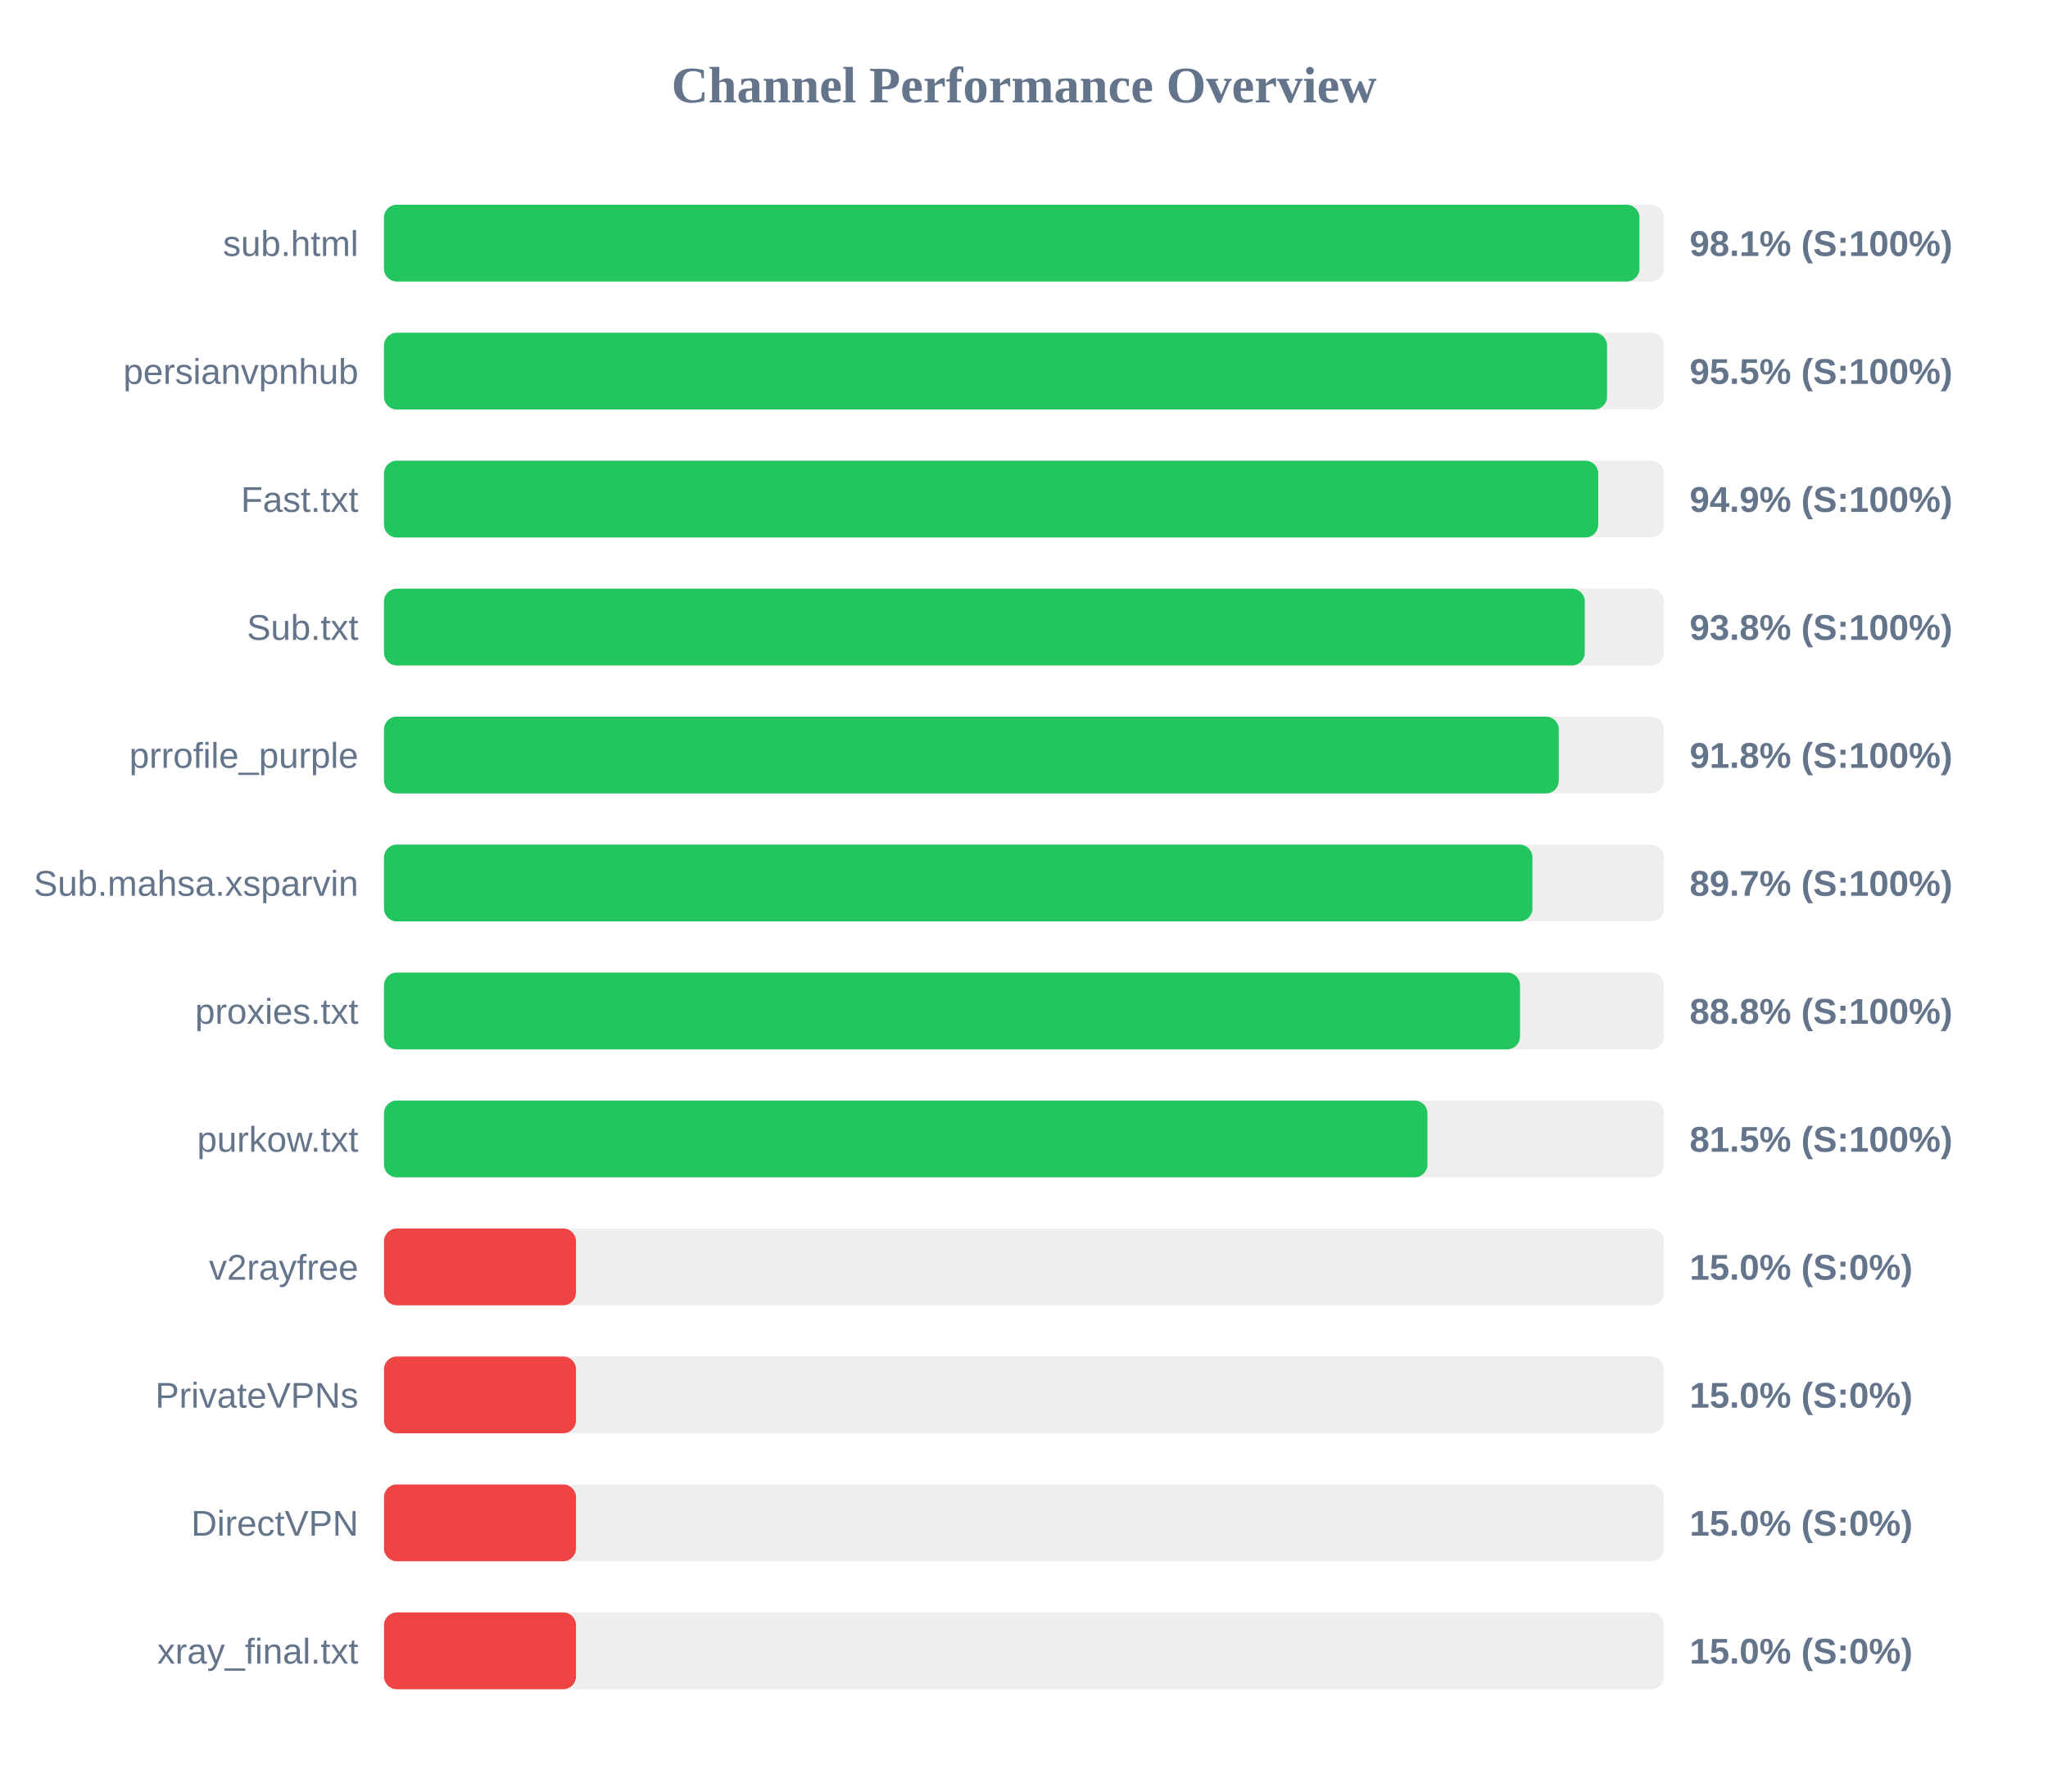
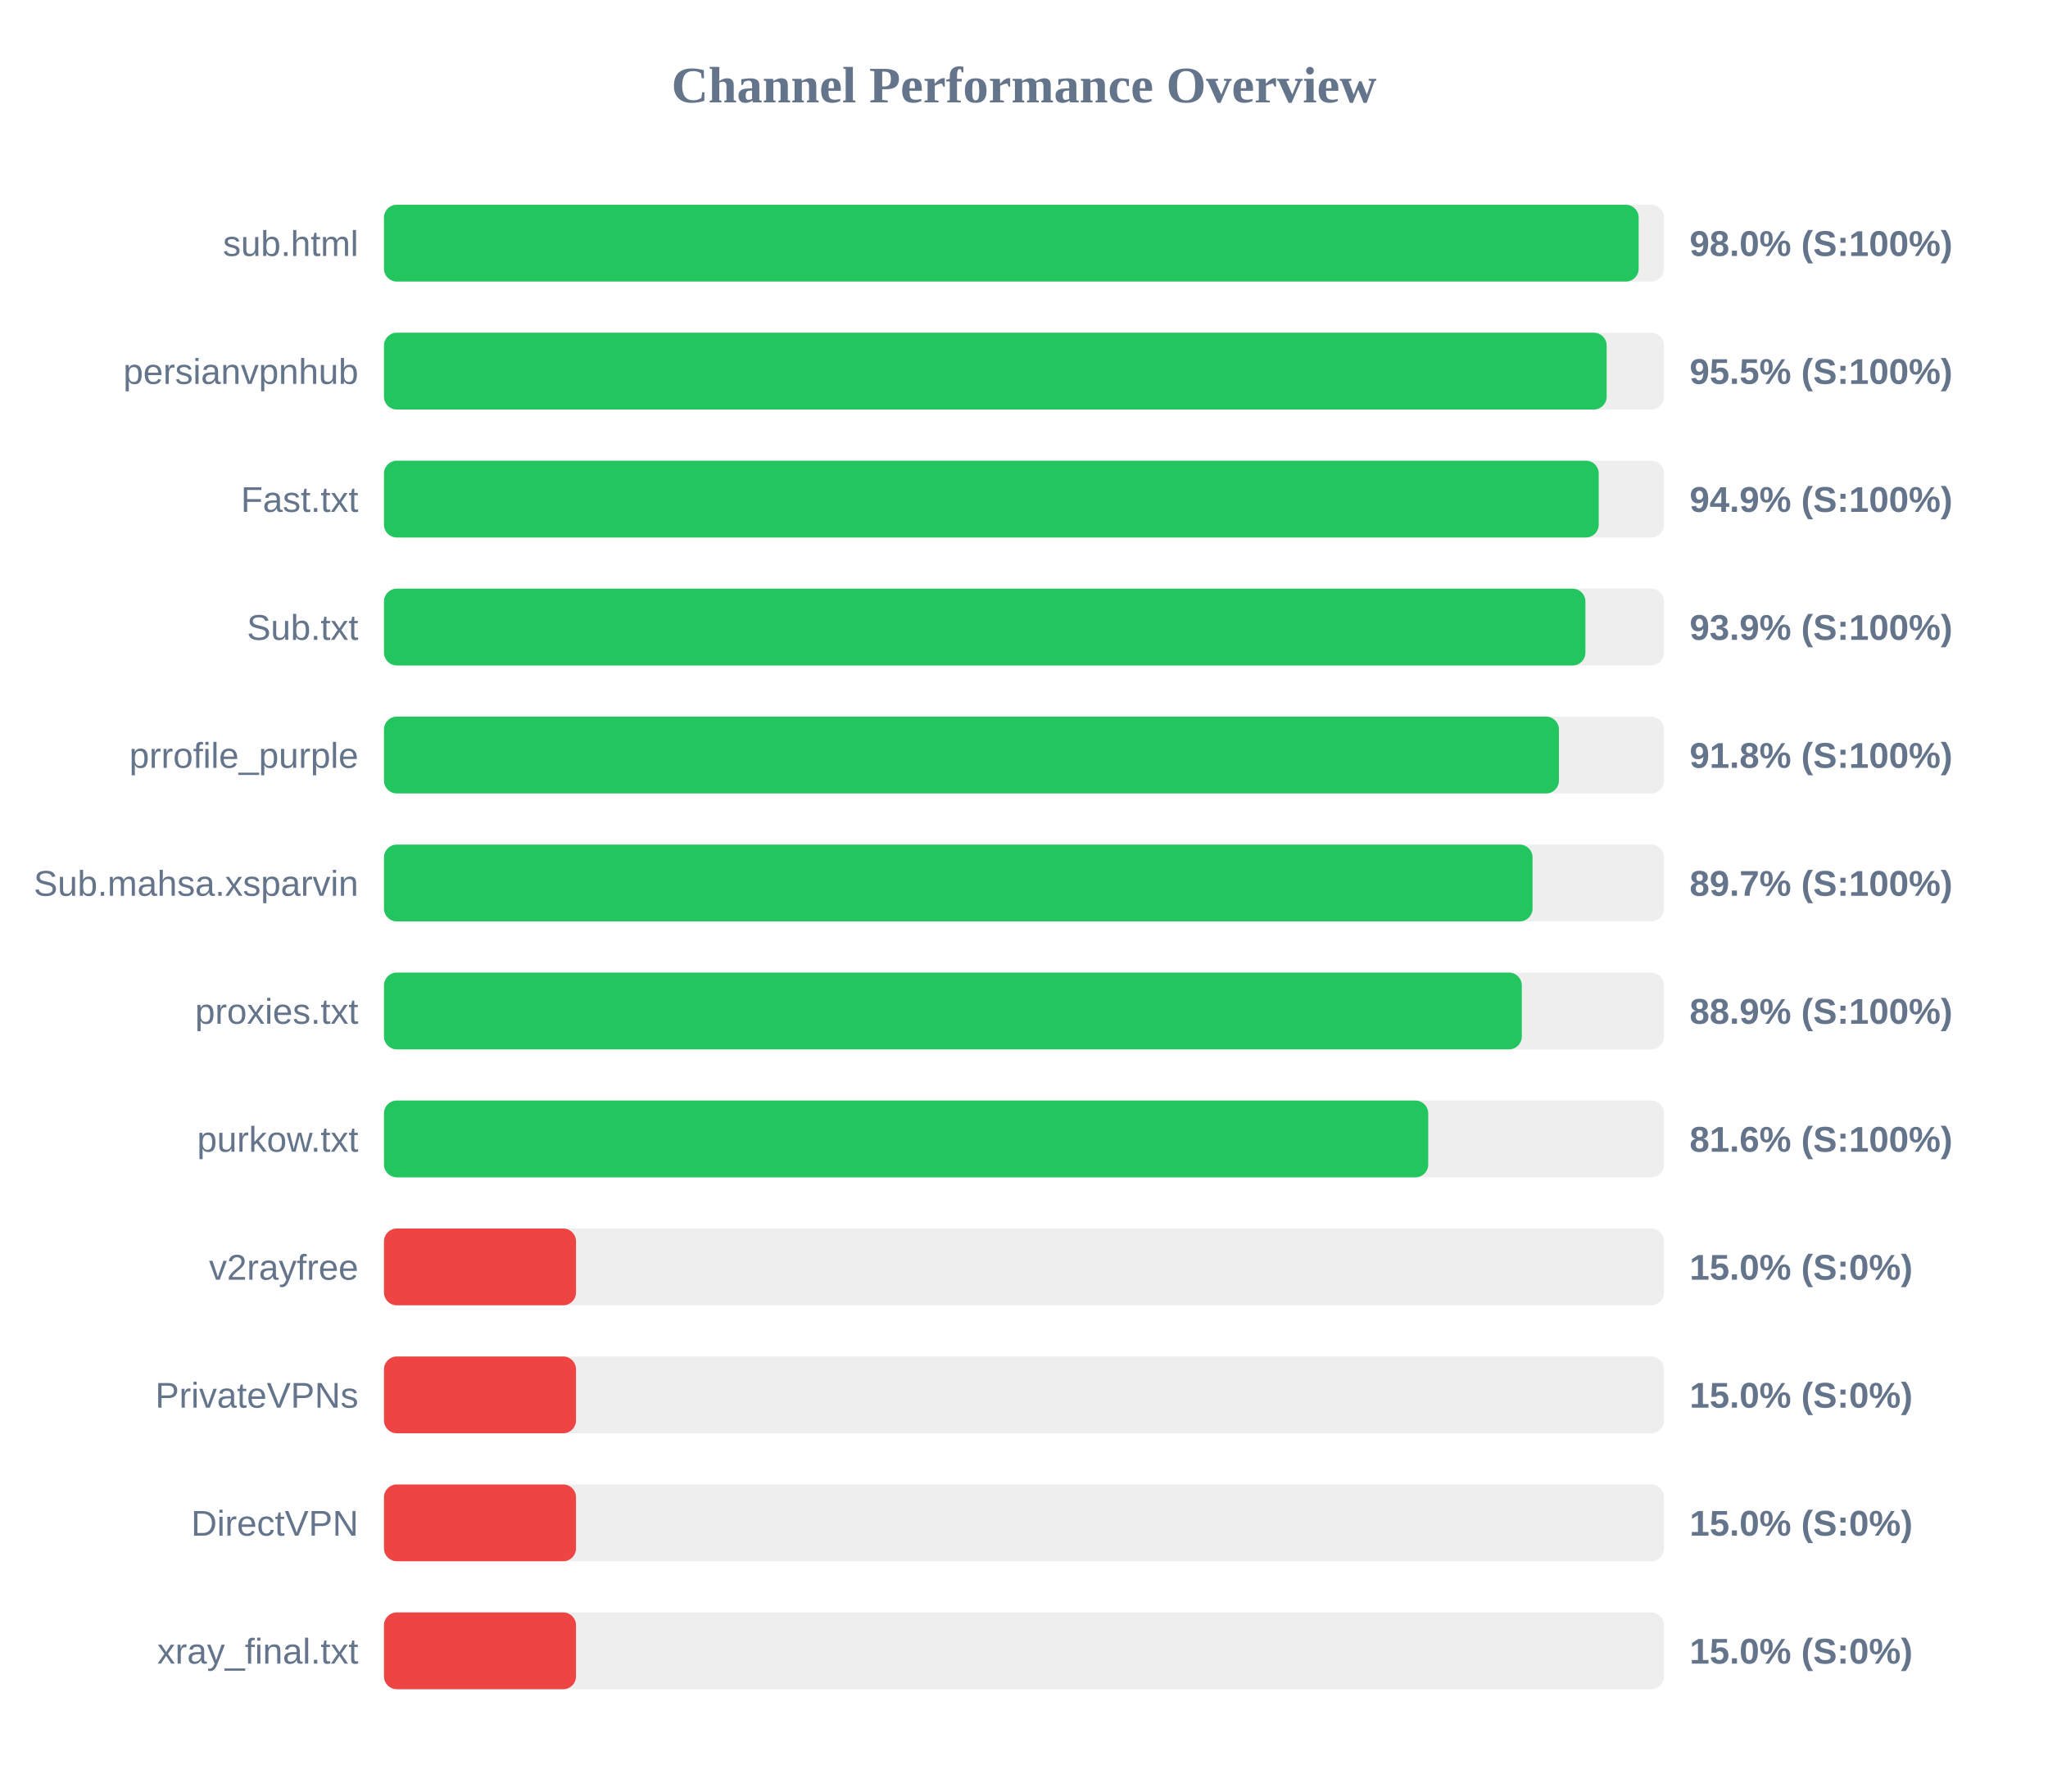
<svg xmlns="http://www.w3.org/2000/svg" width="800" height="700" version="1.1">
  <style>
        .row { font: 14px Arial; fill: #64748b; }
        .score { font: bold 14px Arial; fill: #64748b; }
    </style>
  <text x="400" y="40" text-anchor="middle" font-size="20px" font-weight="bold" fill="#64748b">Channel Performance Overview</text>
  <rect x="150" y="80" width="500" height="30" fill="#eee" rx="5" />
-   <rect x="150" y="80" width="490.4" height="30" fill="#22c55e" rx="5" />
+   <rect x="150" y="80" width="490.1" height="30" fill="#22c55e" rx="5" />
  <text x="140" y="100" text-anchor="end" class="row">sub.html</text>
-   <text x="660" y="100" text-anchor="start" class="score">98.1% (S:100%)</text>
+   <text x="660" y="100" text-anchor="start" class="score">98.0% (S:100%)</text>
  <rect x="150" y="130" width="500" height="30" fill="#eee" rx="5" />
-   <rect x="150" y="130" width="477.75" height="30" fill="#22c55e" rx="5" />
+   <rect x="150" y="130" width="477.6" height="30" fill="#22c55e" rx="5" />
  <text x="140" y="150" text-anchor="end" class="row">persianvpnhub</text>
  <text x="660" y="150" text-anchor="start" class="score">95.5% (S:100%)</text>
  <rect x="150" y="180" width="500" height="30" fill="#eee" rx="5" />
-   <rect x="150" y="180" width="474.3" height="30" fill="#22c55e" rx="5" />
+   <rect x="150" y="180" width="474.5" height="30" fill="#22c55e" rx="5" />
  <text x="140" y="200" text-anchor="end" class="row">Fast.txt</text>
  <text x="660" y="200" text-anchor="start" class="score">94.9% (S:100%)</text>
  <rect x="150" y="230" width="500" height="30" fill="#eee" rx="5" />
-   <rect x="150" y="230" width="469.05" height="30" fill="#22c55e" rx="5" />
+   <rect x="150" y="230" width="469.3" height="30" fill="#22c55e" rx="5" />
  <text x="140" y="250" text-anchor="end" class="row">Sub.txt</text>
-   <text x="660" y="250" text-anchor="start" class="score">93.8% (S:100%)</text>
+   <text x="660" y="250" text-anchor="start" class="score">93.9% (S:100%)</text>
  <rect x="150" y="280" width="500" height="30" fill="#eee" rx="5" />
-   <rect x="150" y="280" width="458.9" height="30" fill="#22c55e" rx="5" />
+   <rect x="150" y="280" width="458.95" height="30" fill="#22c55e" rx="5" />
  <text x="140" y="300" text-anchor="end" class="row">prrofile_purple</text>
  <text x="660" y="300" text-anchor="start" class="score">91.8% (S:100%)</text>
  <rect x="150" y="330" width="500" height="30" fill="#eee" rx="5" />
-   <rect x="150" y="330" width="448.6" height="30" fill="#22c55e" rx="5" />
+   <rect x="150" y="330" width="448.65" height="30" fill="#22c55e" rx="5" />
  <text x="140" y="350" text-anchor="end" class="row">Sub.mahsa.xsparvin</text>
  <text x="660" y="350" text-anchor="start" class="score">89.7% (S:100%)</text>
  <rect x="150" y="380" width="500" height="30" fill="#eee" rx="5" />
-   <rect x="150" y="380" width="443.75" height="30" fill="#22c55e" rx="5" />
+   <rect x="150" y="380" width="444.45" height="30" fill="#22c55e" rx="5" />
  <text x="140" y="400" text-anchor="end" class="row">proxies.txt</text>
-   <text x="660" y="400" text-anchor="start" class="score">88.8% (S:100%)</text>
+   <text x="660" y="400" text-anchor="start" class="score">88.9% (S:100%)</text>
  <rect x="150" y="430" width="500" height="30" fill="#eee" rx="5" />
-   <rect x="150" y="430" width="407.6" height="30" fill="#22c55e" rx="5" />
+   <rect x="150" y="430" width="407.9" height="30" fill="#22c55e" rx="5" />
  <text x="140" y="450" text-anchor="end" class="row">purkow.txt</text>
-   <text x="660" y="450" text-anchor="start" class="score">81.5% (S:100%)</text>
+   <text x="660" y="450" text-anchor="start" class="score">81.6% (S:100%)</text>
  <rect x="150" y="480" width="500" height="30" fill="#eee" rx="5" />
  <rect x="150" y="480" width="75.0" height="30" fill="#ef4444" rx="5" />
  <text x="140" y="500" text-anchor="end" class="row">v2rayfree</text>
  <text x="660" y="500" text-anchor="start" class="score">15.0% (S:0%)</text>
  <rect x="150" y="530" width="500" height="30" fill="#eee" rx="5" />
  <rect x="150" y="530" width="75.0" height="30" fill="#ef4444" rx="5" />
  <text x="140" y="550" text-anchor="end" class="row">PrivateVPNs</text>
  <text x="660" y="550" text-anchor="start" class="score">15.0% (S:0%)</text>
  <rect x="150" y="580" width="500" height="30" fill="#eee" rx="5" />
  <rect x="150" y="580" width="75.0" height="30" fill="#ef4444" rx="5" />
  <text x="140" y="600" text-anchor="end" class="row">DirectVPN</text>
  <text x="660" y="600" text-anchor="start" class="score">15.0% (S:0%)</text>
  <rect x="150" y="630" width="500" height="30" fill="#eee" rx="5" />
  <rect x="150" y="630" width="75.0" height="30" fill="#ef4444" rx="5" />
  <text x="140" y="650" text-anchor="end" class="row">xray_final.txt</text>
  <text x="660" y="650" text-anchor="start" class="score">15.0% (S:0%)</text>
</svg>
